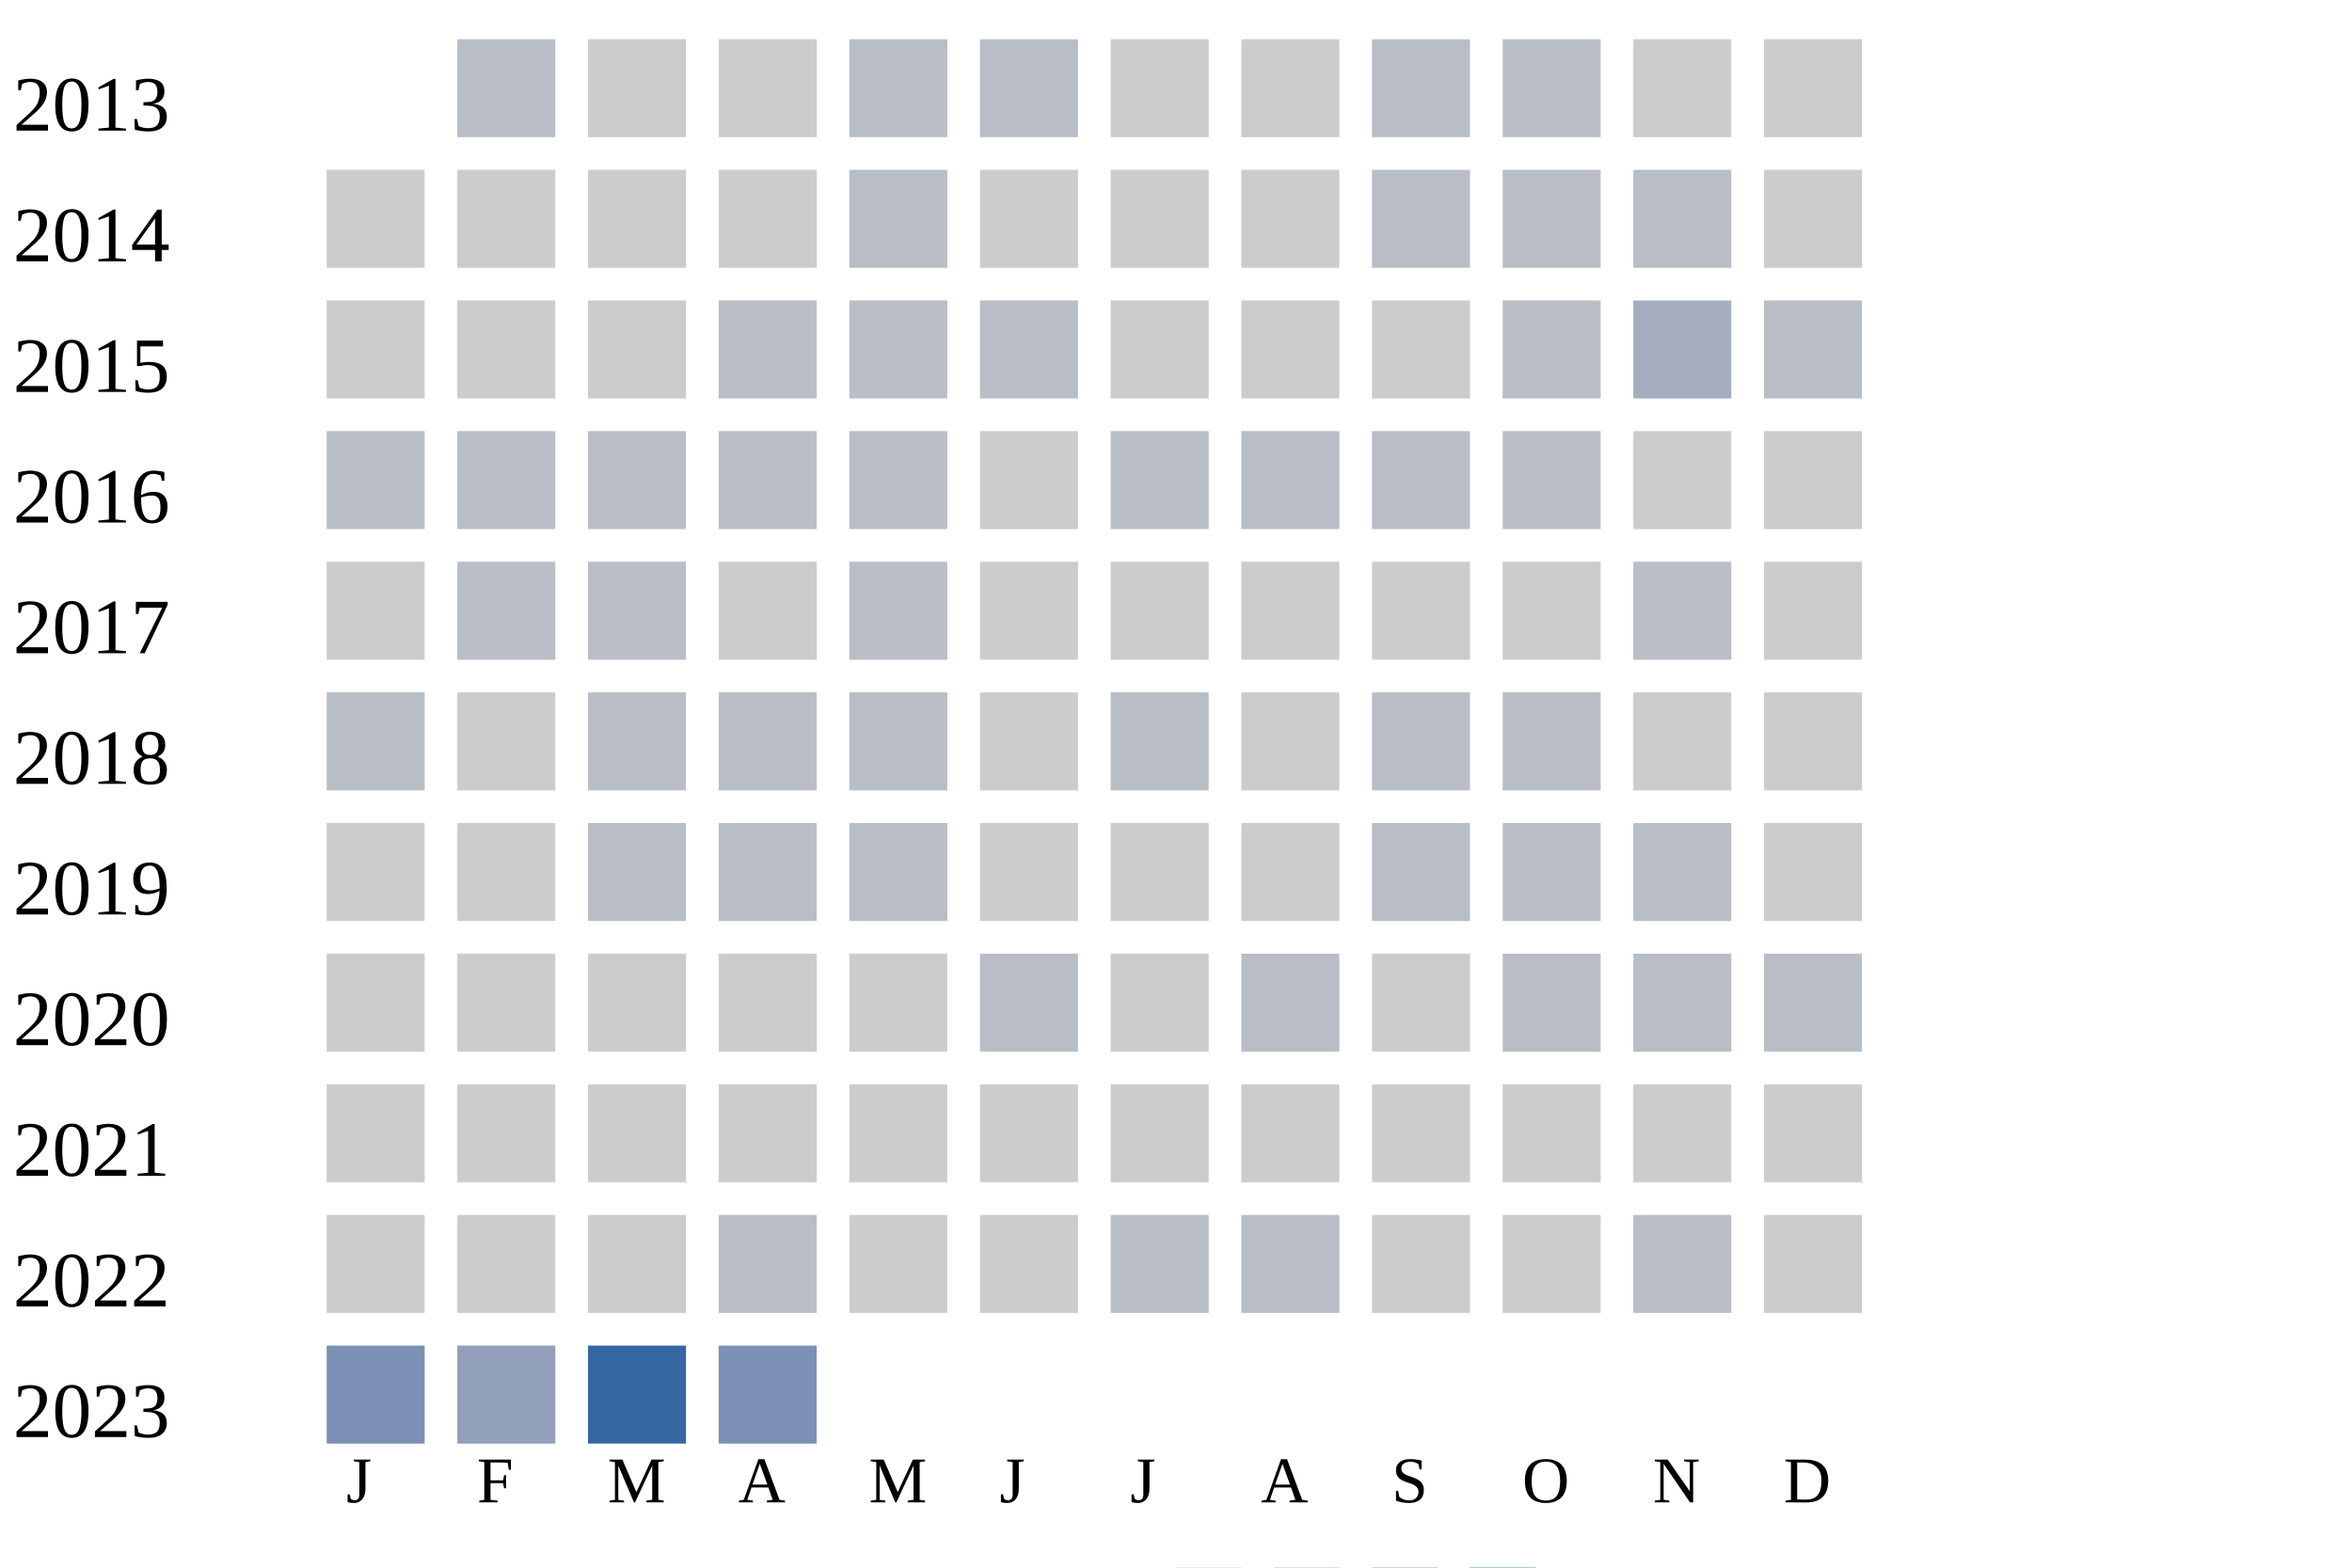
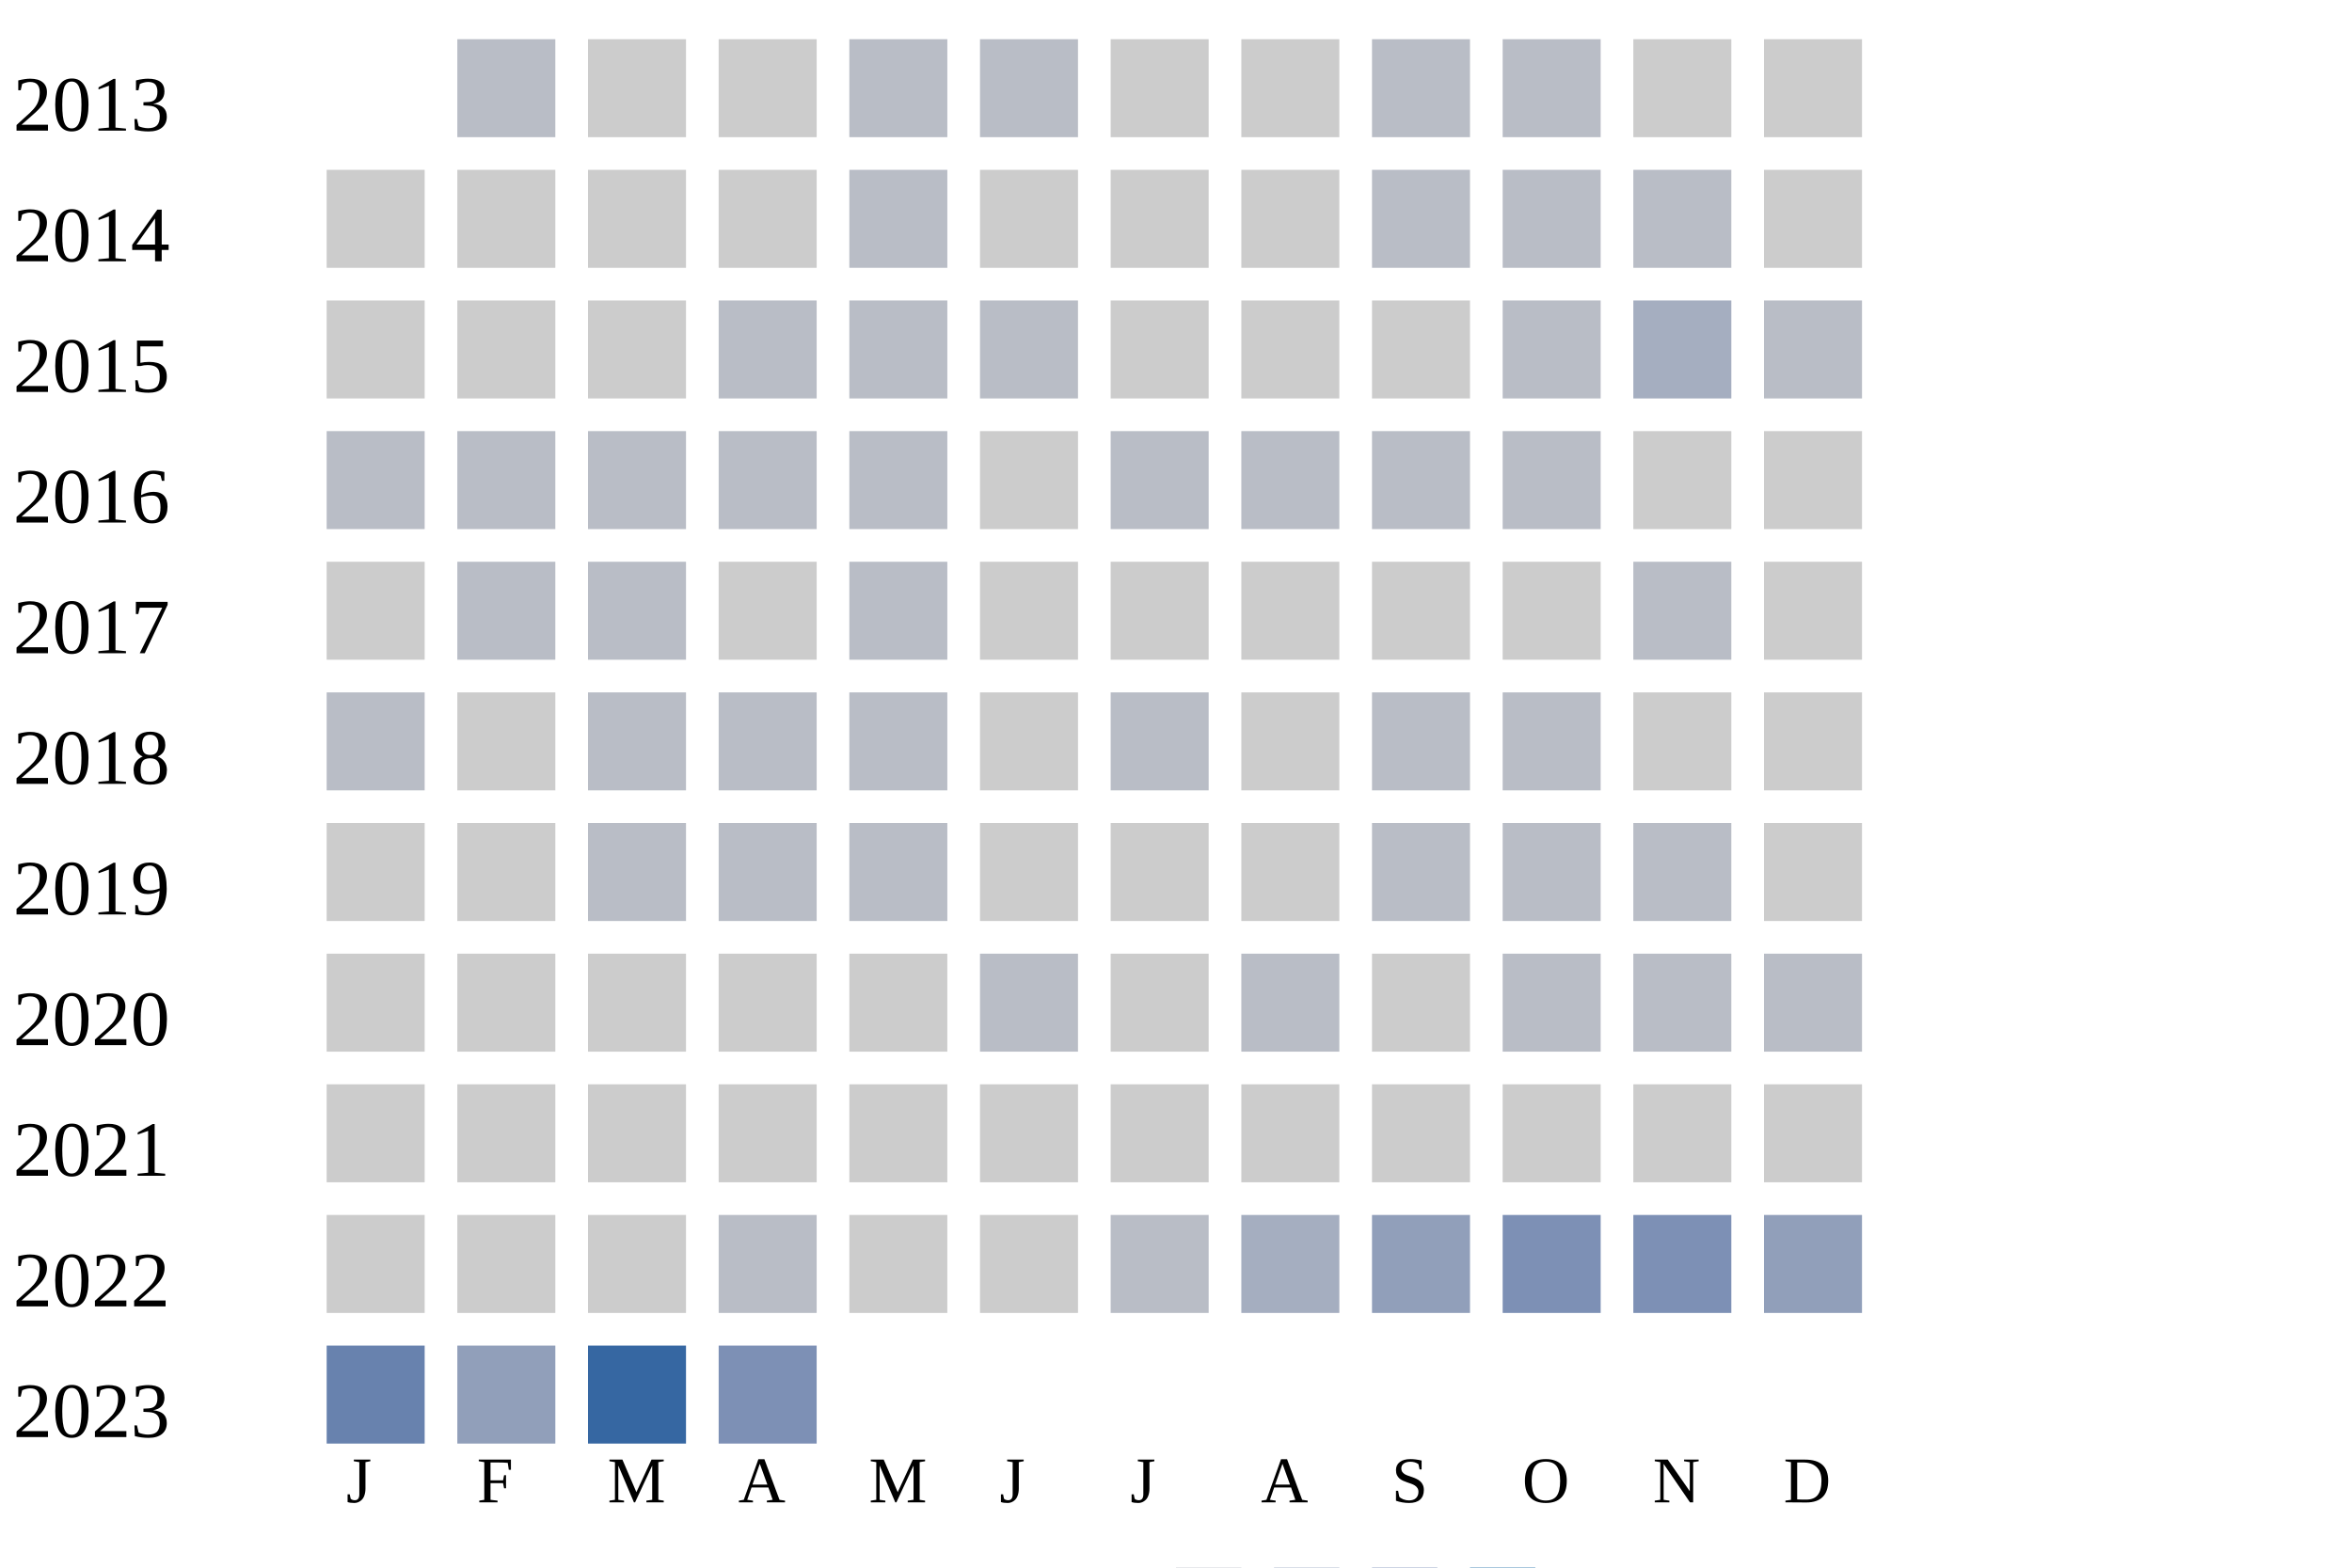
<svg xmlns="http://www.w3.org/2000/svg" width="360" height="240">
  <g transform="translate(0 0)">
    <text x="2" y="20">2013</text>
    <rect x="70" y="6" width="15" height="15" fill="#b9bdc6" />
    <rect x="90" y="6" width="15" height="15" fill="#cccccc" />
    <rect x="110" y="6" width="15" height="15" fill="#cccccc" />
    <rect x="130" y="6" width="15" height="15" fill="#b9bdc6" />
    <rect x="150" y="6" width="15" height="15" fill="#b9bdc6" />
    <rect x="170" y="6" width="15" height="15" fill="#cccccc" />
    <rect x="190" y="6" width="15" height="15" fill="#cccccc" />
    <rect x="210" y="6" width="15" height="15" fill="#b9bdc6" />
    <rect x="230" y="6" width="15" height="15" fill="#b9bdc6" />
    <rect x="250" y="6" width="15" height="15" fill="#cccccc" />
    <rect x="270" y="6" width="15" height="15" fill="#cccccc" />
  </g>
  <g transform="translate(0 20)">
    <text x="2" y="20">2014</text>
    <rect x="50" y="6" width="15" height="15" fill="#cccccc" />
    <rect x="70" y="6" width="15" height="15" fill="#cccccc" />
    <rect x="90" y="6" width="15" height="15" fill="#cccccc" />
    <rect x="110" y="6" width="15" height="15" fill="#cccccc" />
    <rect x="130" y="6" width="15" height="15" fill="#b9bdc6" />
    <rect x="150" y="6" width="15" height="15" fill="#cccccc" />
    <rect x="170" y="6" width="15" height="15" fill="#cccccc" />
    <rect x="190" y="6" width="15" height="15" fill="#cccccc" />
    <rect x="210" y="6" width="15" height="15" fill="#b9bdc6" />
    <rect x="230" y="6" width="15" height="15" fill="#b9bdc6" />
    <rect x="250" y="6" width="15" height="15" fill="#b9bdc6" />
    <rect x="270" y="6" width="15" height="15" fill="#cccccc" />
  </g>
  <g transform="translate(0 40)">
    <text x="2" y="20">2015</text>
    <rect x="50" y="6" width="15" height="15" fill="#cccccc" />
    <rect x="70" y="6" width="15" height="15" fill="#cccccc" />
    <rect x="90" y="6" width="15" height="15" fill="#cccccc" />
    <rect x="110" y="6" width="15" height="15" fill="#b9bdc6" />
    <rect x="130" y="6" width="15" height="15" fill="#b9bdc6" />
    <rect x="150" y="6" width="15" height="15" fill="#b9bdc6" />
    <rect x="170" y="6" width="15" height="15" fill="#cccccc" />
    <rect x="190" y="6" width="15" height="15" fill="#cccccc" />
    <rect x="210" y="6" width="15" height="15" fill="#cccccc" />
    <rect x="230" y="6" width="15" height="15" fill="#b9bdc6" />
    <rect x="250" y="6" width="15" height="15" fill="#a5aec0" />
    <rect x="270" y="6" width="15" height="15" fill="#b9bdc6" />
  </g>
  <g transform="translate(0 60)">
    <text x="2" y="20">2016</text>
    <rect x="50" y="6" width="15" height="15" fill="#b9bdc6" />
    <rect x="70" y="6" width="15" height="15" fill="#b9bdc6" />
    <rect x="90" y="6" width="15" height="15" fill="#b9bdc6" />
    <rect x="110" y="6" width="15" height="15" fill="#b9bdc6" />
    <rect x="130" y="6" width="15" height="15" fill="#b9bdc6" />
    <rect x="150" y="6" width="15" height="15" fill="#cccccc" />
    <rect x="170" y="6" width="15" height="15" fill="#b9bdc6" />
    <rect x="190" y="6" width="15" height="15" fill="#b9bdc6" />
    <rect x="210" y="6" width="15" height="15" fill="#b9bdc6" />
    <rect x="230" y="6" width="15" height="15" fill="#b9bdc6" />
    <rect x="250" y="6" width="15" height="15" fill="#cccccc" />
    <rect x="270" y="6" width="15" height="15" fill="#cccccc" />
  </g>
  <g transform="translate(0 80)">
    <text x="2" y="20">2017</text>
    <rect x="50" y="6" width="15" height="15" fill="#cccccc" />
    <rect x="70" y="6" width="15" height="15" fill="#b9bdc6" />
    <rect x="90" y="6" width="15" height="15" fill="#b9bdc6" />
    <rect x="110" y="6" width="15" height="15" fill="#cccccc" />
    <rect x="130" y="6" width="15" height="15" fill="#b9bdc6" />
    <rect x="150" y="6" width="15" height="15" fill="#cccccc" />
    <rect x="170" y="6" width="15" height="15" fill="#cccccc" />
    <rect x="190" y="6" width="15" height="15" fill="#cccccc" />
    <rect x="210" y="6" width="15" height="15" fill="#cccccc" />
    <rect x="230" y="6" width="15" height="15" fill="#cccccc" />
    <rect x="250" y="6" width="15" height="15" fill="#b9bdc6" />
    <rect x="270" y="6" width="15" height="15" fill="#cccccc" />
  </g>
  <g transform="translate(0 100)">
    <text x="2" y="20">2018</text>
    <rect x="50" y="6" width="15" height="15" fill="#b9bdc6" />
    <rect x="70" y="6" width="15" height="15" fill="#cccccc" />
    <rect x="90" y="6" width="15" height="15" fill="#b9bdc6" />
    <rect x="110" y="6" width="15" height="15" fill="#b9bdc6" />
    <rect x="130" y="6" width="15" height="15" fill="#b9bdc6" />
    <rect x="150" y="6" width="15" height="15" fill="#cccccc" />
    <rect x="170" y="6" width="15" height="15" fill="#b9bdc6" />
    <rect x="190" y="6" width="15" height="15" fill="#cccccc" />
    <rect x="210" y="6" width="15" height="15" fill="#b9bdc6" />
    <rect x="230" y="6" width="15" height="15" fill="#b9bdc6" />
    <rect x="250" y="6" width="15" height="15" fill="#cccccc" />
    <rect x="270" y="6" width="15" height="15" fill="#cccccc" />
  </g>
  <g transform="translate(0 120)">
    <text x="2" y="20">2019</text>
    <rect x="50" y="6" width="15" height="15" fill="#cccccc" />
    <rect x="70" y="6" width="15" height="15" fill="#cccccc" />
    <rect x="90" y="6" width="15" height="15" fill="#b9bdc6" />
    <rect x="110" y="6" width="15" height="15" fill="#b9bdc6" />
    <rect x="130" y="6" width="15" height="15" fill="#b9bdc6" />
    <rect x="150" y="6" width="15" height="15" fill="#cccccc" />
    <rect x="170" y="6" width="15" height="15" fill="#cccccc" />
    <rect x="190" y="6" width="15" height="15" fill="#cccccc" />
    <rect x="210" y="6" width="15" height="15" fill="#b9bdc6" />
    <rect x="230" y="6" width="15" height="15" fill="#b9bdc6" />
    <rect x="250" y="6" width="15" height="15" fill="#b9bdc6" />
    <rect x="270" y="6" width="15" height="15" fill="#cccccc" />
  </g>
  <g transform="translate(0 140)">
    <text x="2" y="20">2020</text>
    <rect x="50" y="6" width="15" height="15" fill="#cccccc" />
    <rect x="70" y="6" width="15" height="15" fill="#cccccc" />
    <rect x="90" y="6" width="15" height="15" fill="#cccccc" />
    <rect x="110" y="6" width="15" height="15" fill="#cccccc" />
    <rect x="130" y="6" width="15" height="15" fill="#cccccc" />
    <rect x="150" y="6" width="15" height="15" fill="#b9bdc6" />
    <rect x="170" y="6" width="15" height="15" fill="#cccccc" />
    <rect x="190" y="6" width="15" height="15" fill="#b9bdc6" />
    <rect x="210" y="6" width="15" height="15" fill="#cccccc" />
    <rect x="230" y="6" width="15" height="15" fill="#b9bdc6" />
    <rect x="250" y="6" width="15" height="15" fill="#b9bdc6" />
    <rect x="270" y="6" width="15" height="15" fill="#b9bdc6" />
  </g>
  <g transform="translate(0 160)">
    <text x="2" y="20">2021</text>
    <rect x="50" y="6" width="15" height="15" fill="#cccccc" />
    <rect x="70" y="6" width="15" height="15" fill="#cccccc" />
    <rect x="90" y="6" width="15" height="15" fill="#cccccc" />
    <rect x="110" y="6" width="15" height="15" fill="#cccccc" />
    <rect x="130" y="6" width="15" height="15" fill="#cccccc" />
    <rect x="150" y="6" width="15" height="15" fill="#cccccc" />
    <rect x="170" y="6" width="15" height="15" fill="#cccccc" />
    <rect x="190" y="6" width="15" height="15" fill="#cccccc" />
    <rect x="210" y="6" width="15" height="15" fill="#cccccc" />
    <rect x="230" y="6" width="15" height="15" fill="#cccccc" />
    <rect x="250" y="6" width="15" height="15" fill="#cccccc" />
    <rect x="270" y="6" width="15" height="15" fill="#cccccc" />
  </g>
  <g transform="translate(0 180)">
    <text x="2" y="20">2022</text>
    <rect x="50" y="6" width="15" height="15" fill="#cccccc" />
    <rect x="70" y="6" width="15" height="15" fill="#cccccc" />
    <rect x="90" y="6" width="15" height="15" fill="#cccccc" />
    <rect x="110" y="6" width="15" height="15" fill="#b9bdc6" />
    <rect x="130" y="6" width="15" height="15" fill="#cccccc" />
    <rect x="150" y="6" width="15" height="15" fill="#cccccc" />
    <rect x="170" y="6" width="15" height="15" fill="#b9bdc6" />
-     <rect x="190" y="6" width="15" height="15" fill="#b9bdc6" />
-     <rect x="210" y="6" width="15" height="15" fill="#cccccc" />
-     <rect x="230" y="6" width="15" height="15" fill="#cccccc" />
-     <rect x="250" y="6" width="15" height="15" fill="#b9bdc6" />
-     <rect x="270" y="6" width="15" height="15" fill="#cccccc" />
+     <rect x="190" y="6" width="15" height="15" fill="#a5aec0" />
+     <rect x="210" y="6" width="15" height="15" fill="#919fba" />
+     <rect x="230" y="6" width="15" height="15" fill="#7d90b5" />
+     <rect x="250" y="6" width="15" height="15" fill="#7d90b5" />
+     <rect x="270" y="6" width="15" height="15" fill="#919fba" />
  </g>
  <g transform="translate(0 200)">
    <text x="2" y="20">2023</text>
-     <rect x="50" y="6" width="15" height="15" fill="#7d90b5" />
+     <rect x="50" y="6" width="15" height="15" fill="#6882ae" />
    <rect x="70" y="6" width="15" height="15" fill="#919fba" />
    <rect x="90" y="6" width="15" height="15" fill="#3667a2" />
    <rect x="110" y="6" width="15" height="15" fill="#7d90b5" />
  </g>
  <text style="font-size: 10px; text-align: center" x="53" y="230">J</text>
  <text style="font-size: 10px; text-align: center" x="73" y="230">F</text>
  <text style="font-size: 10px; text-align: center" x="93" y="230">M</text>
  <text style="font-size: 10px; text-align: center" x="113" y="230">A</text>
  <text style="font-size: 10px; text-align: center" x="133" y="230">M</text>
  <text style="font-size: 10px; text-align: center" x="153" y="230">J</text>
  <text style="font-size: 10px; text-align: center" x="173" y="230">J</text>
  <text style="font-size: 10px; text-align: center" x="193" y="230">A</text>
  <text style="font-size: 10px; text-align: center" x="213" y="230">S</text>
  <text style="font-size: 10px; text-align: center" x="233" y="230">O</text>
  <text style="font-size: 10px; text-align: center" x="253" y="230">N</text>
  <text style="font-size: 10px; text-align: center" x="273" y="230">D</text>
  <text style="font-size: 10px;" x="155" y="249">Less</text>
  <rect fill="#b9bdc6" width="10" height="10" x="180" y="240" />
  <rect fill="#919fba" width="10" height="10" x="195" y="240" />
  <rect fill="#6882ae" width="10" height="10" x="210" y="240" />
  <rect fill="#005a9c" width="10" height="10" x="225" y="240" />
  <text x="240" y="249" style="font-size: 10px;">More</text>
</svg>
